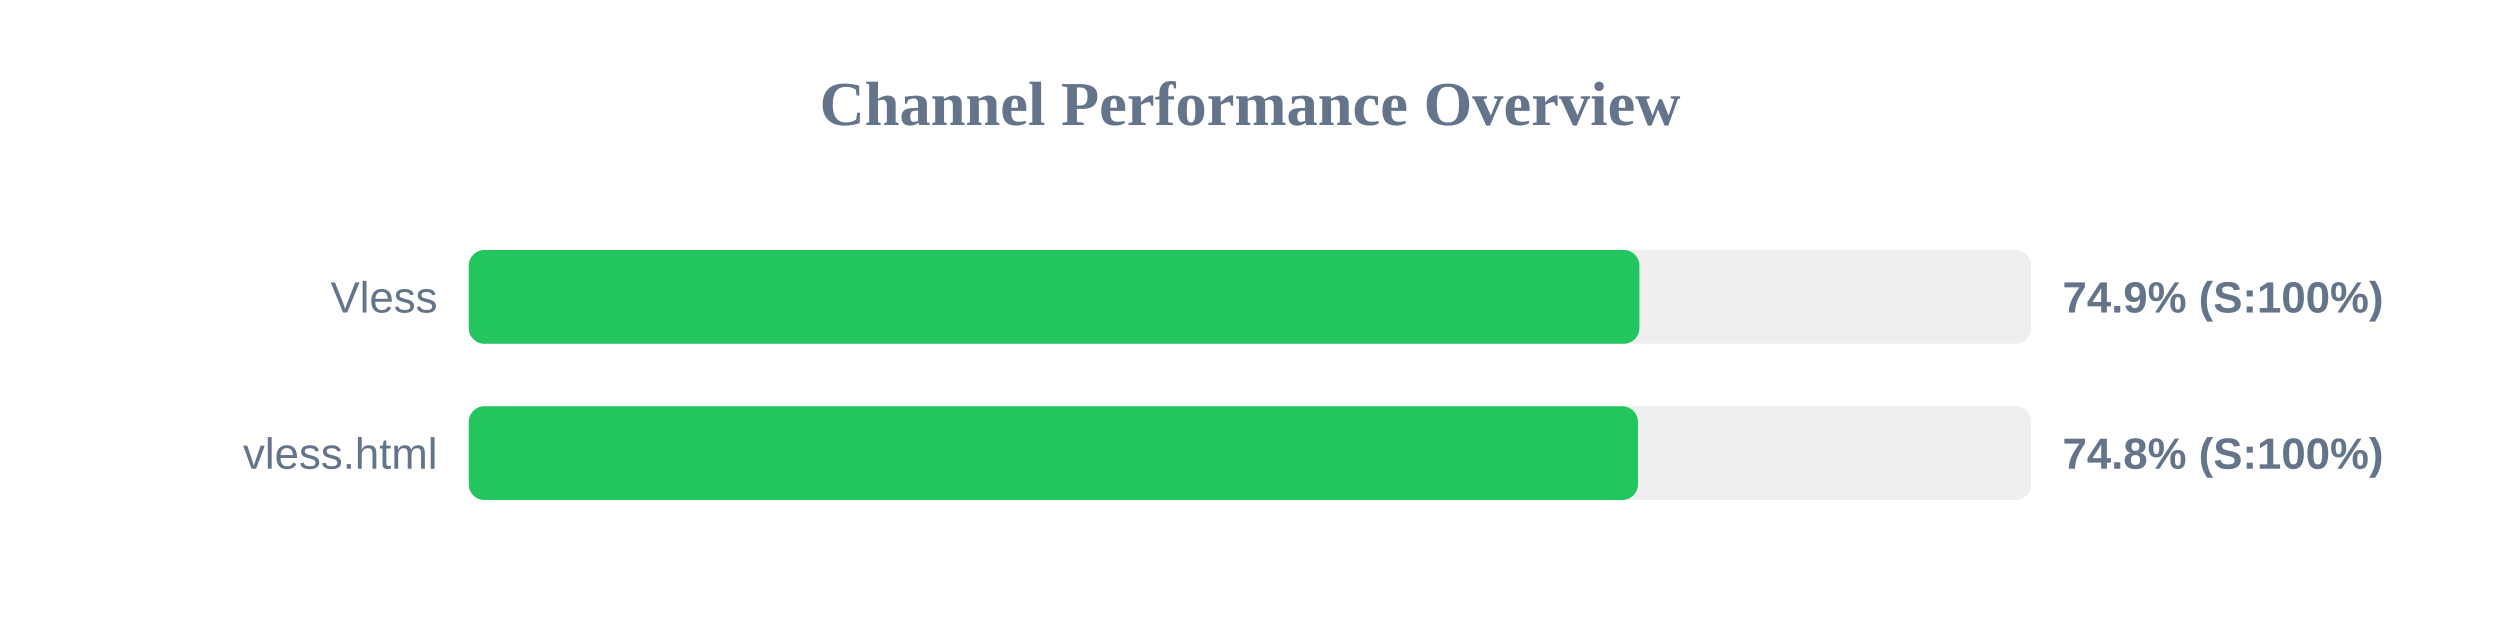
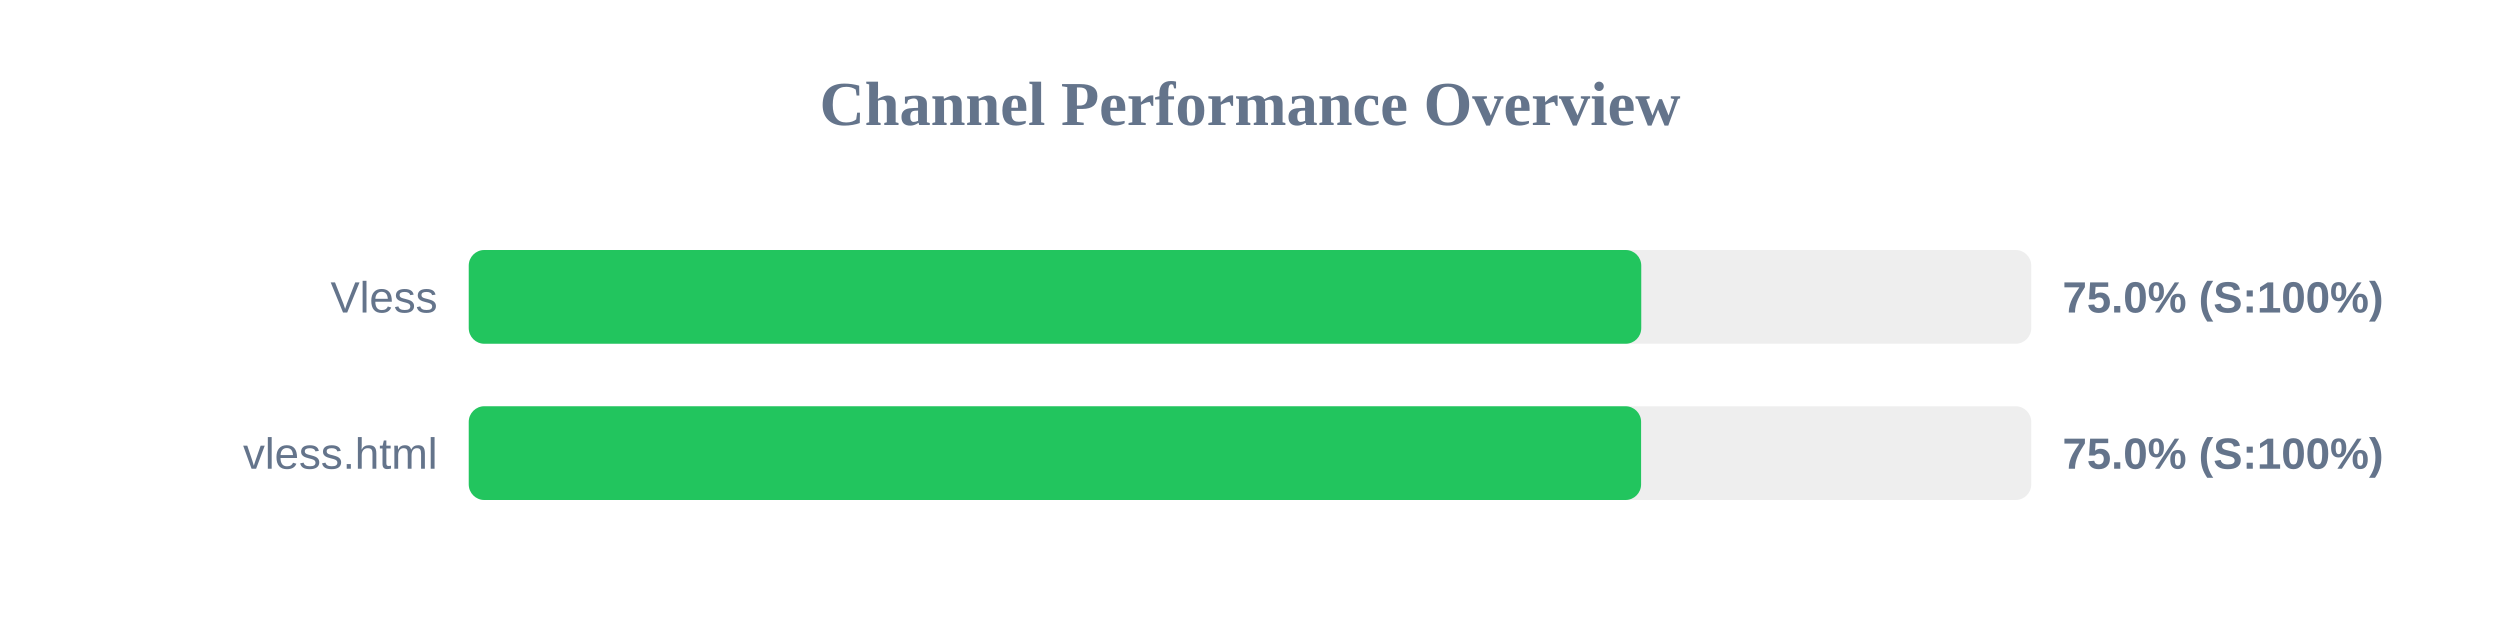
<svg xmlns="http://www.w3.org/2000/svg" width="800" height="200" version="1.1">
  <style>
        .row { font: 14px Arial; fill: #64748b; }
        .score { font: bold 14px Arial; fill: #64748b; }
    </style>
  <text x="400" y="40" text-anchor="middle" font-size="20px" font-weight="bold" fill="#64748b">Channel Performance Overview</text>
  <rect x="150" y="80" width="500" height="30" fill="#eee" rx="5" />
-   <rect x="150" y="80" width="374.6" height="30" fill="#22c55e" rx="5" />
+   <rect x="150" y="80" width="375.2" height="30" fill="#22c55e" rx="5" />
  <text x="140" y="100" text-anchor="end" class="row">Vless</text>
-   <text x="660" y="100" text-anchor="start" class="score">74.9% (S:100%)</text>
+   <text x="660" y="100" text-anchor="start" class="score">75.0% (S:100%)</text>
  <rect x="150" y="130" width="500" height="30" fill="#eee" rx="5" />
-   <rect x="150" y="130" width="374.15" height="30" fill="#22c55e" rx="5" />
+   <rect x="150" y="130" width="375.15" height="30" fill="#22c55e" rx="5" />
  <text x="140" y="150" text-anchor="end" class="row">vless.html</text>
-   <text x="660" y="150" text-anchor="start" class="score">74.8% (S:100%)</text>
+   <text x="660" y="150" text-anchor="start" class="score">75.0% (S:100%)</text>
</svg>
